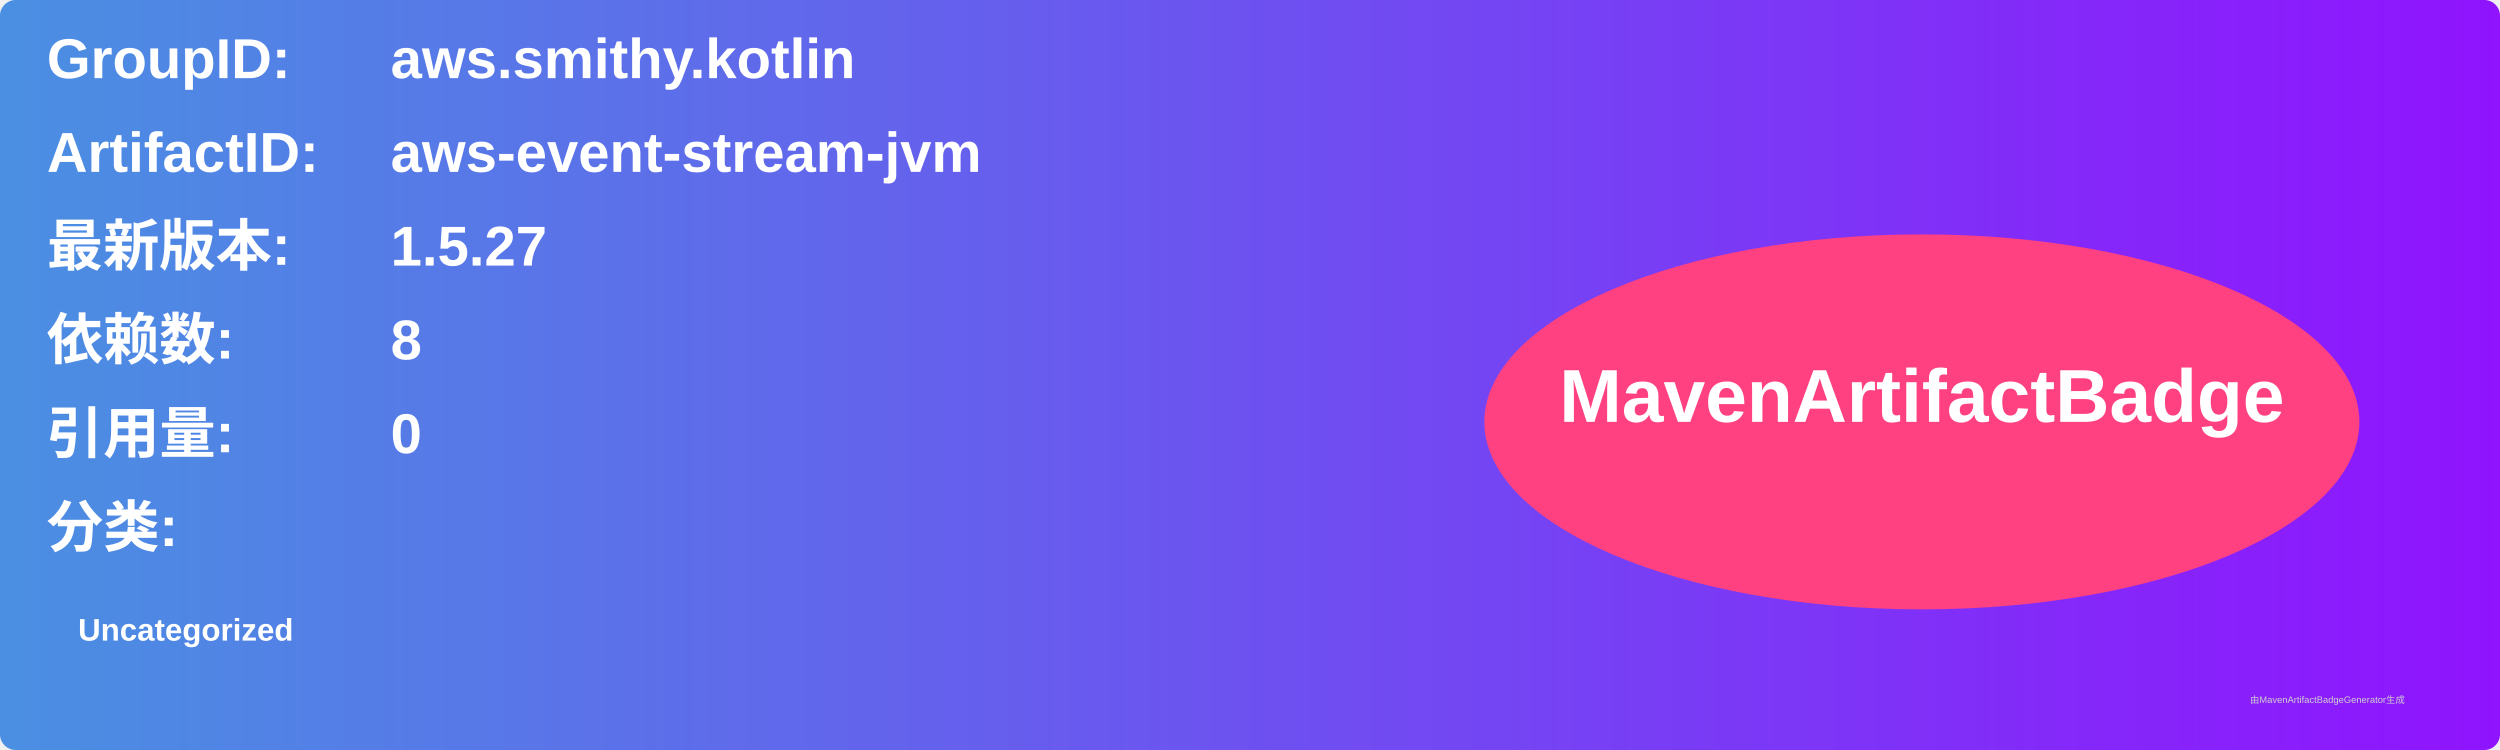
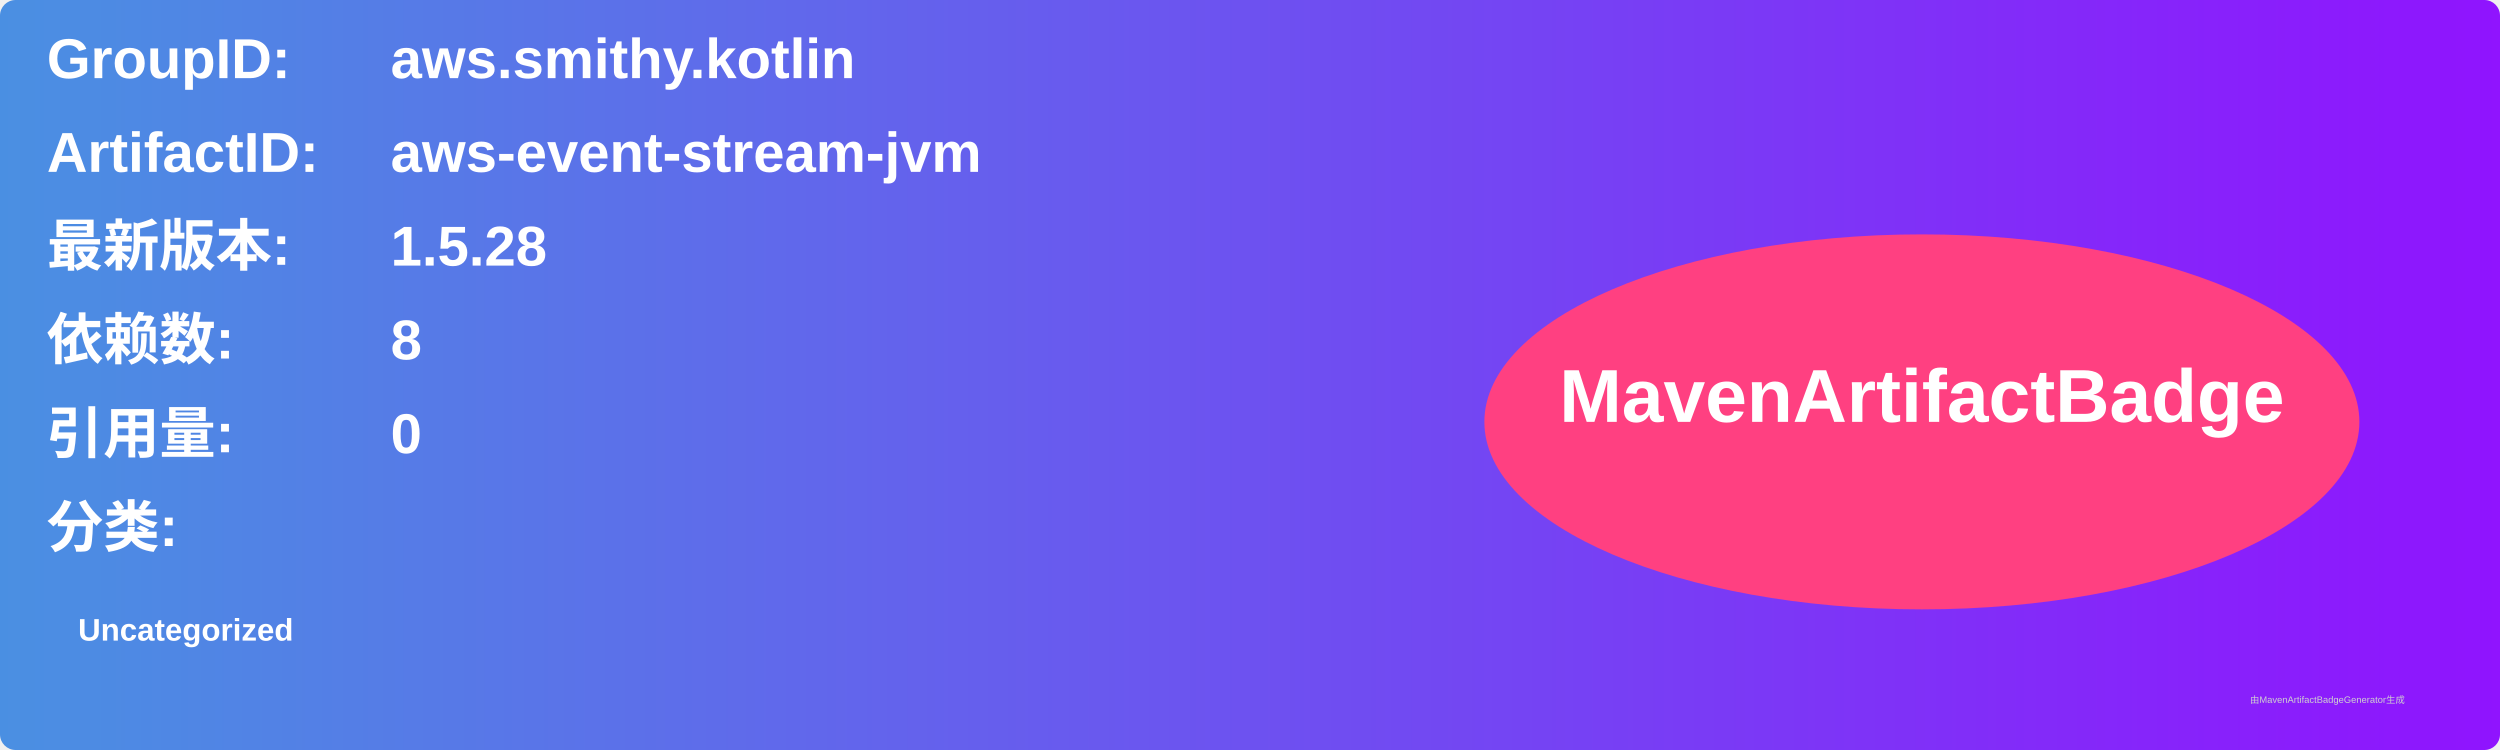
<svg xmlns="http://www.w3.org/2000/svg" width="800" height="240" viewBox="0 0 800 240">
  <linearGradient id="grad" x1="0%" y1="0%" x2="100%" y2="0%">
    <stop offset="0%" stop-color="#4a90e2" />
    <stop offset="100%" stop-color="#9013fe" />
  </linearGradient>
  <rect width="100%" height="100%" rx="5" ry="5" fill="url(#grad)" />
  <g transform="translate(15, 15)">
    <text x="0" y="10" font-family="Arial" font-size="18" fill="white" font-weight="bold" width="260">GroupID:</text>
    <text x="110" y="10" font-family="Arial" font-size="18" fill="white" font-weight="bold" width="460">aws.smithy.kotlin</text>
    <text x="0" y="40" font-family="Arial" font-size="18" fill="white" font-weight="bold" width="260">ArtifactID:</text>
    <text x="110" y="40" font-family="Arial" font-size="18" fill="white" font-weight="bold" width="460">aws-event-stream-jvm</text>
    <text x="0" y="70" font-family="Arial" font-size="18" fill="white" font-weight="bold">最新版本:</text>
    <text x="110" y="70" font-family="Arial" font-size="18" fill="white" font-weight="bold">
-       <tspan font-weight="bold">1.5.27</tspan>
+       <tspan font-weight="bold">1.5.28</tspan>
    </text>
    <text x="0" y="100" font-family="Arial" font-size="18" fill="white" font-weight="bold">依赖数: </text>
    <text x="110" y="100" font-family="Arial" font-size="18" fill="white">
      <tspan font-weight="bold">8</tspan>
    </text>
    <text x="0" y="130" font-family="Arial" font-size="18" fill="white" font-weight="bold">引用量: </text>
    <text x="110" y="130" font-family="Arial" font-size="18" fill="white">
      <tspan font-weight="bold">0</tspan>
    </text>
    <text x="0" y="160" font-family="Arial" font-size="18" fill="white" font-weight="bold">分类:</text>
    <text x="10" y="190" font-family="Arial" font-size="10" fill="white">
      <tspan font-weight="bold">Uncategorized</tspan>
    </text>
    <ellipse cx="600" cy="120" rx="140" ry="60" fill="#ff4081" />
    <text x="600" y="120" text-anchor="middle" font-family="Arial" font-size="24" fill="white" font-weight="bold">MavenArtifactBadge</text>
  </g>
  <text x="720" y="225" font-family="Arial" font-size="3" fill="#d0d0d0">由MavenArtifactBadgeGenerator生成</text>
</svg>
